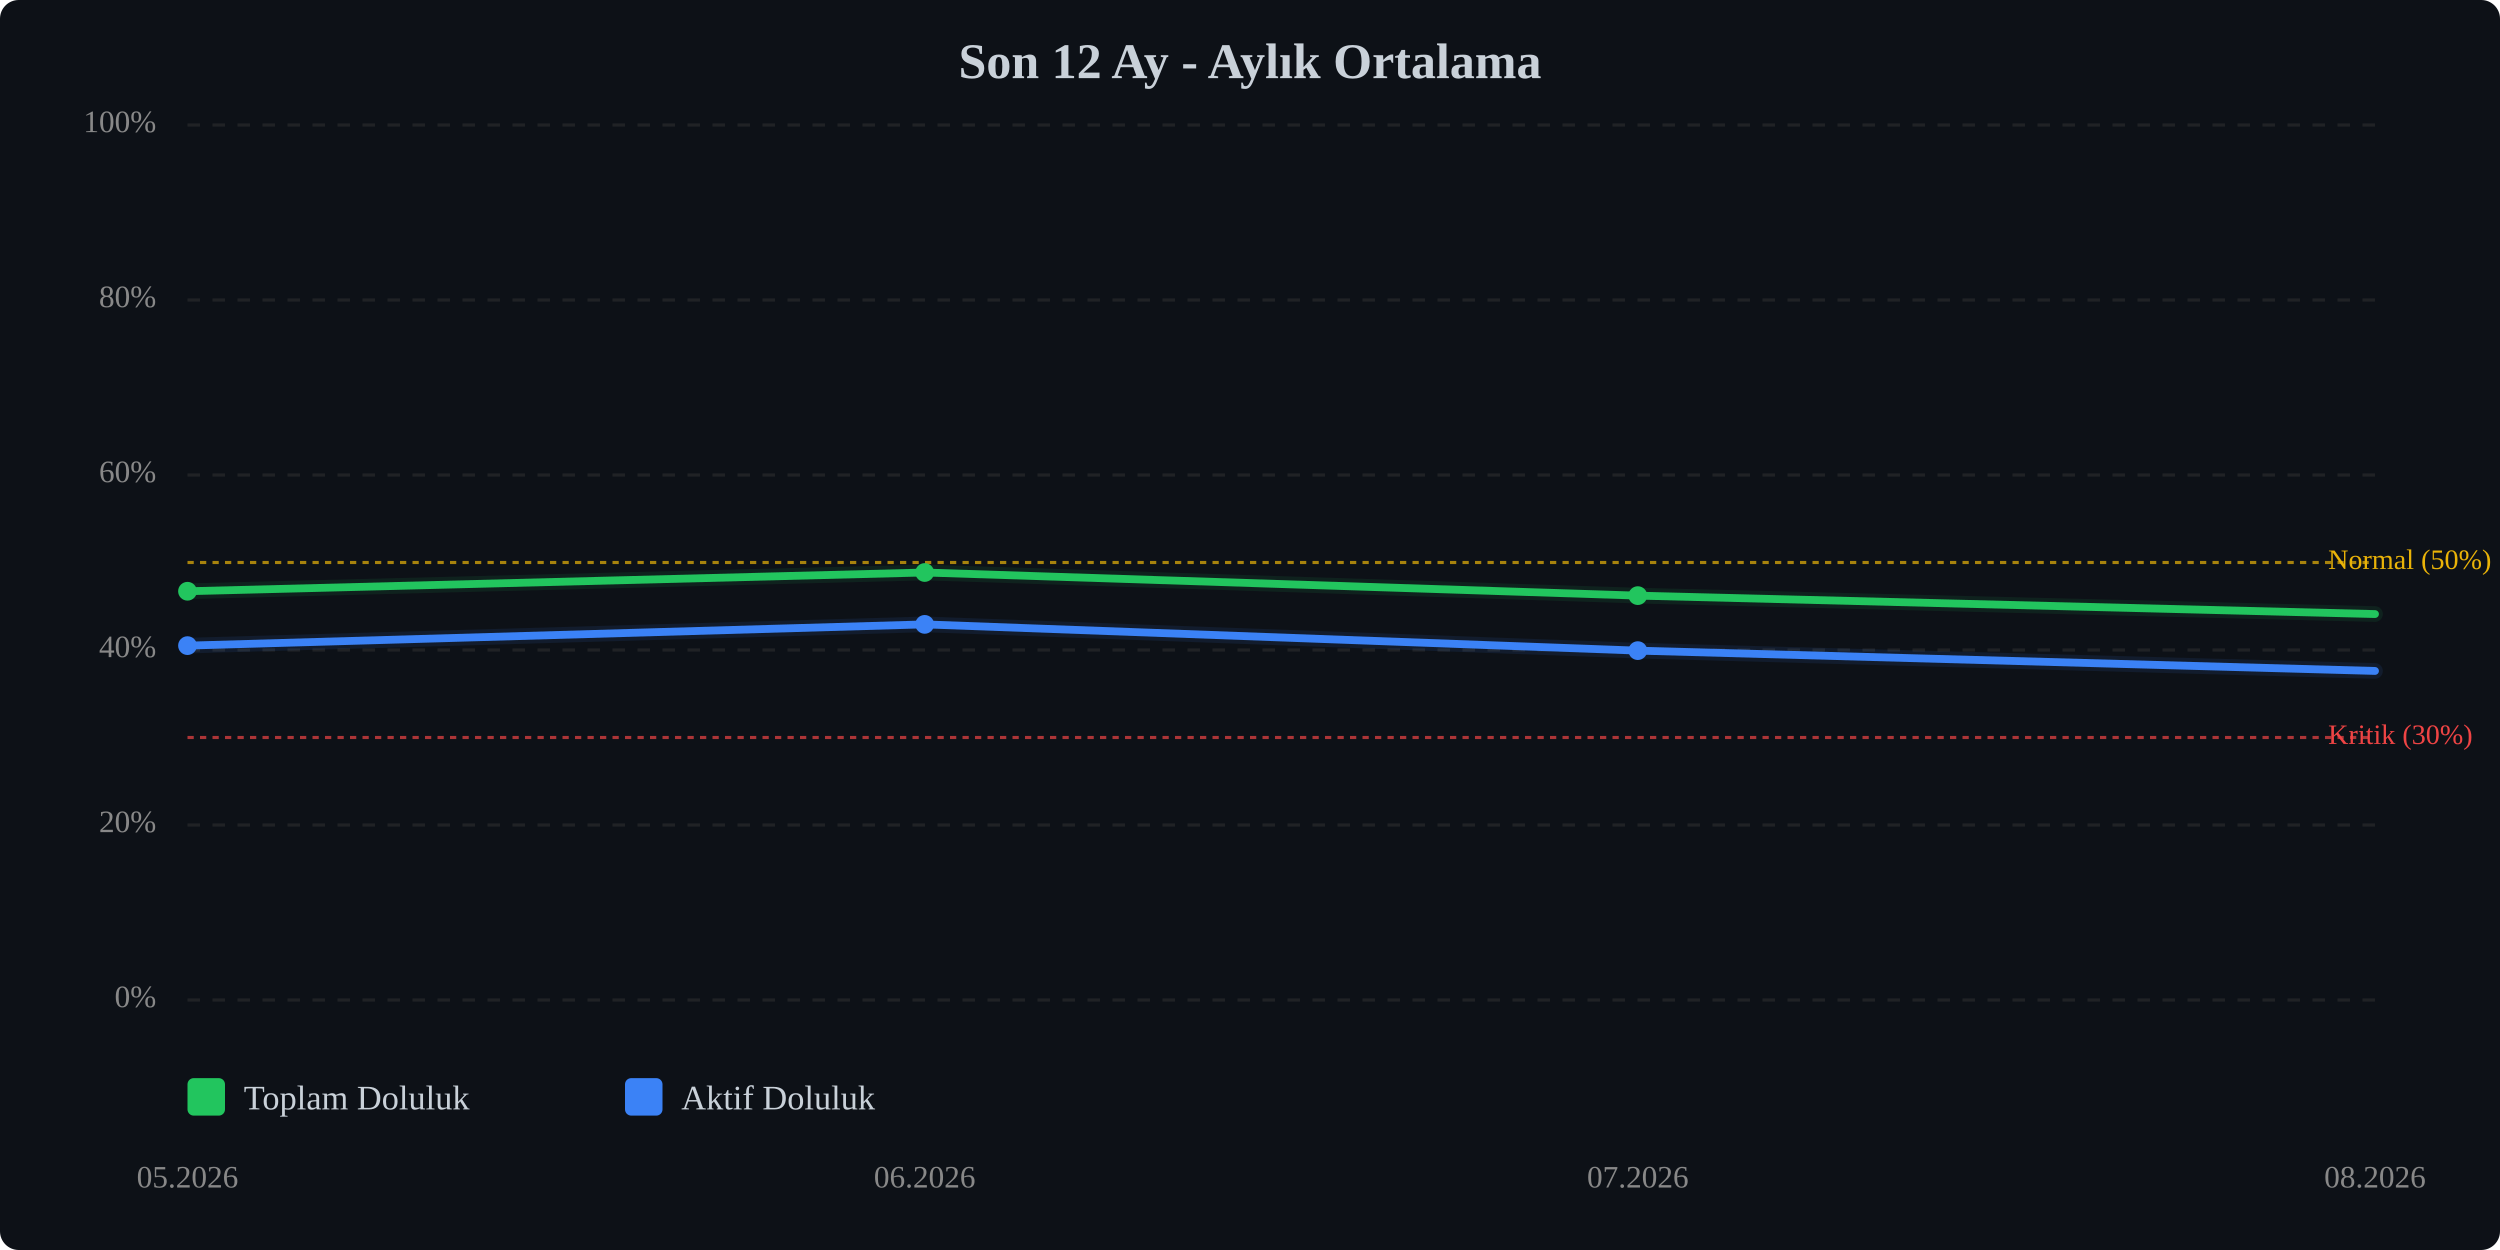
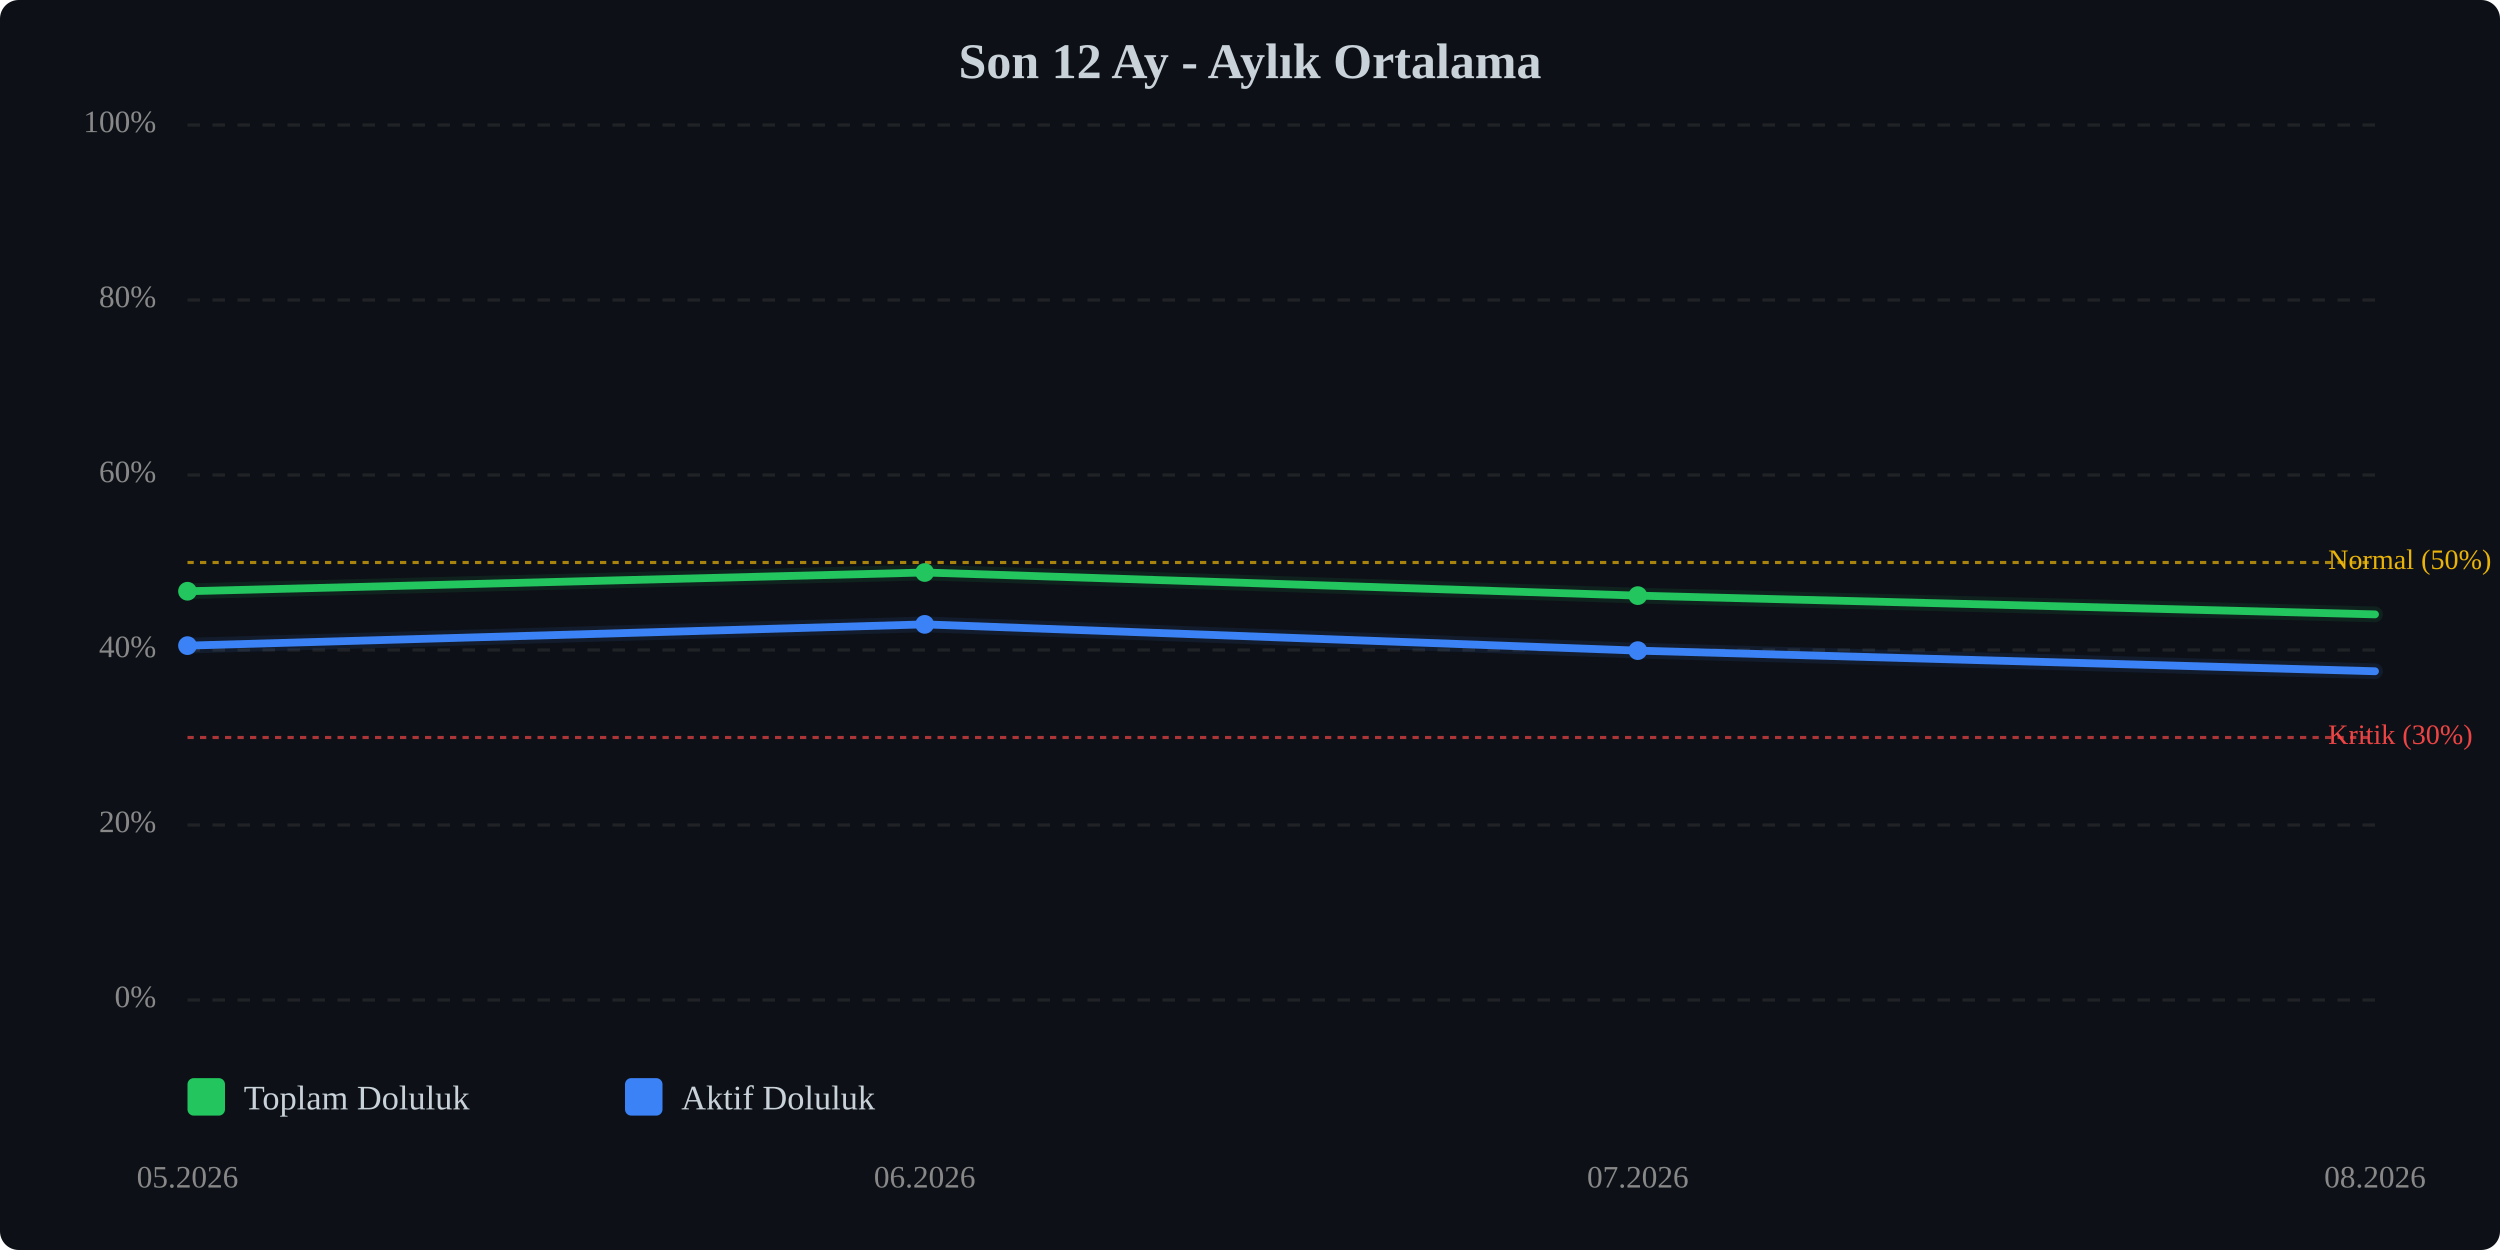
<svg xmlns="http://www.w3.org/2000/svg" viewBox="0 0 800 400" width="100%" style="max-width:800px;">
  <rect width="800" height="400" fill="#0d1117" rx="6" />
  <text x="400.0" y="25" text-anchor="middle" font-size="16" font-weight="bold" fill="#c9d1d9">Son 12 Ay - Aylık Ortalama</text>
  <line x1="60" y1="320.0" x2="760" y2="320.0" stroke="#333" stroke-width="1" stroke-dasharray="4,4" opacity="0.5" />
  <text x="50" y="320.0" text-anchor="end" dominant-baseline="middle" font-size="10" fill="#888">0%</text>
  <line x1="60" y1="264.0" x2="760" y2="264.0" stroke="#333" stroke-width="1" stroke-dasharray="4,4" opacity="0.5" />
  <text x="50" y="264.0" text-anchor="end" dominant-baseline="middle" font-size="10" fill="#888">20%</text>
  <line x1="60" y1="208.0" x2="760" y2="208.0" stroke="#333" stroke-width="1" stroke-dasharray="4,4" opacity="0.5" />
  <text x="50" y="208.0" text-anchor="end" dominant-baseline="middle" font-size="10" fill="#888">40%</text>
  <line x1="60" y1="152.0" x2="760" y2="152.0" stroke="#333" stroke-width="1" stroke-dasharray="4,4" opacity="0.5" />
  <text x="50" y="152.0" text-anchor="end" dominant-baseline="middle" font-size="10" fill="#888">60%</text>
  <line x1="60" y1="96.0" x2="760" y2="96.0" stroke="#333" stroke-width="1" stroke-dasharray="4,4" opacity="0.5" />
  <text x="50" y="96.0" text-anchor="end" dominant-baseline="middle" font-size="10" fill="#888">80%</text>
  <line x1="60" y1="40.0" x2="760" y2="40.0" stroke="#333" stroke-width="1" stroke-dasharray="4,4" opacity="0.5" />
  <text x="50" y="40.0" text-anchor="end" dominant-baseline="middle" font-size="10" fill="#888">100%</text>
  <line x1="60" y1="236.0" x2="760" y2="236.0" stroke="#ef4444" stroke-width="1" stroke-dasharray="2,2" opacity="0.7" />
  <text x="745" y="236.0" dominant-baseline="middle" font-size="9" fill="#ef4444">Kritik (30%)</text>
  <line x1="60" y1="180.0" x2="760" y2="180.0" stroke="#eab308" stroke-width="1" stroke-dasharray="2,2" opacity="0.7" />
  <text x="745" y="180.0" dominant-baseline="middle" font-size="9" fill="#eab308">Normal (50%)</text>
-   <polyline points="60.0,189.2 295.9,183.2 524.1,190.6 760.0,196.5" fill="none" stroke="#22c55e" stroke-width="2.5" stroke-linecap="round" stroke-linejoin="round" />
-   <polyline points="60.0,189.2 295.9,183.2 524.1,190.6 760.0,196.5" fill="none" stroke="#22c55e" stroke-width="5" opacity="0.1" stroke-linecap="round" stroke-linejoin="round" />
-   <polyline points="60.0,206.6 295.9,199.8 524.1,208.2 760.0,214.7" fill="none" stroke="#3b82f6" stroke-width="2.5" stroke-linecap="round" stroke-linejoin="round" />
-   <polyline points="60.0,206.6 295.9,199.8 524.1,208.2 760.0,214.7" fill="none" stroke="#3b82f6" stroke-width="5" opacity="0.1" stroke-linecap="round" stroke-linejoin="round" />
+   <polyline points="60.0,189.2 295.9,183.2 524.1,190.6 760.0,196.6" fill="none" stroke="#22c55e" stroke-width="2.5" stroke-linecap="round" stroke-linejoin="round" />
+   <polyline points="60.0,189.2 295.9,183.2 524.1,190.6 760.0,196.6" fill="none" stroke="#22c55e" stroke-width="5" opacity="0.1" stroke-linecap="round" stroke-linejoin="round" />
+   <polyline points="60.0,206.6 295.9,199.8 524.1,208.2 760.0,214.8" fill="none" stroke="#3b82f6" stroke-width="2.5" stroke-linecap="round" stroke-linejoin="round" />
+   <polyline points="60.0,206.6 295.9,199.8 524.1,208.2 760.0,214.8" fill="none" stroke="#3b82f6" stroke-width="5" opacity="0.1" stroke-linecap="round" stroke-linejoin="round" />
  <circle cx="60.0" cy="189.2" r="3" fill="#22c55e" />
  <circle cx="295.9" cy="183.2" r="3" fill="#22c55e" />
  <circle cx="524.1" cy="190.6" r="3" fill="#22c55e" />
  <circle cx="60.0" cy="206.6" r="3" fill="#3b82f6" />
  <circle cx="295.9" cy="199.8" r="3" fill="#3b82f6" />
  <circle cx="524.1" cy="208.2" r="3" fill="#3b82f6" />
  <text x="60.0" y="380" text-anchor="middle" font-size="10" fill="#888">05.2026</text>
  <text x="295.9" y="380" text-anchor="middle" font-size="10" fill="#888">06.2026</text>
  <text x="524.1" y="380" text-anchor="middle" font-size="10" fill="#888">07.2026</text>
  <text x="760.0" y="380" text-anchor="middle" font-size="10" fill="#888">08.2026</text>
  <g transform="translate(60, 345)">
    <rect x="0" y="0" width="12" height="12" fill="#22c55e" rx="2" />
    <text x="18" y="10" font-size="11" fill="#c9d1d9">Toplam Doluluk</text>
    <rect x="140" y="0" width="12" height="12" fill="#3b82f6" rx="2" />
    <text x="158" y="10" font-size="11" fill="#c9d1d9">Aktif Doluluk</text>
  </g>
</svg>
